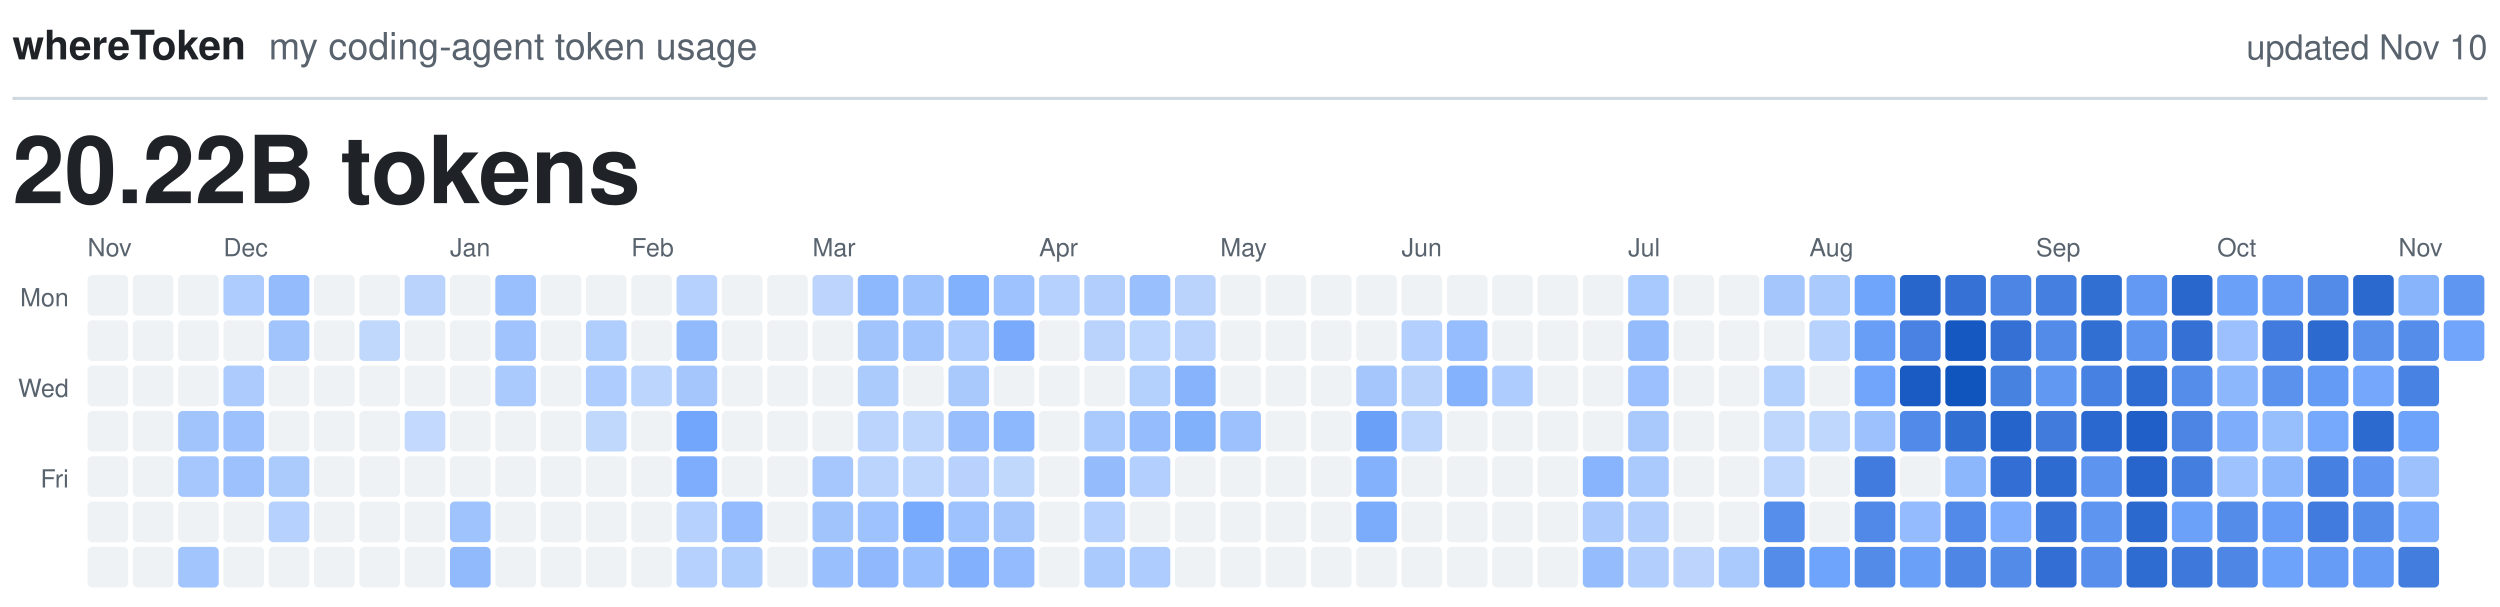
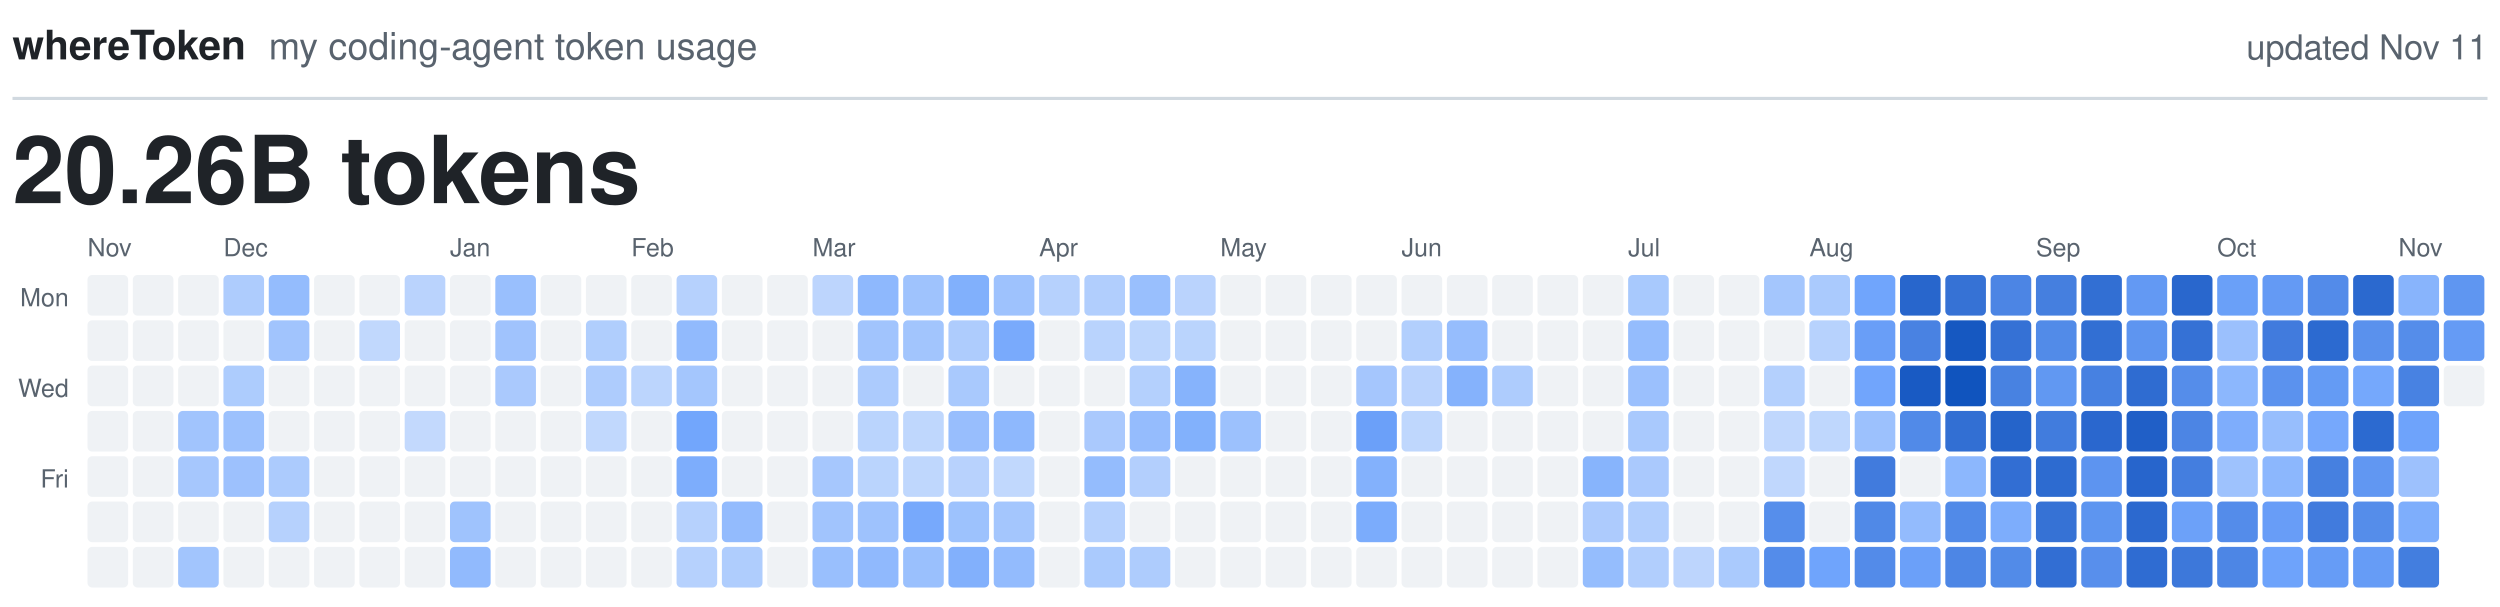
<svg xmlns="http://www.w3.org/2000/svg" viewBox="0 0 800 194" width="800" height="194" role="img">
  <text x="4.0" y="19.0" fill="#1F2328" font-family="-apple-system, BlinkMacSystemFont, 'Segoe UI', Helvetica, Arial, sans-serif" font-size="13.0" font-weight="600" text-anchor="start">whereToken</text>
  <text x="86.0" y="19.0" fill="#59636E" font-family="-apple-system, BlinkMacSystemFont, 'Segoe UI', Helvetica, Arial, sans-serif" font-size="12.0" font-weight="400" text-anchor="start">my coding-agent token usage</text>
-   <text x="796.0" y="19.0" fill="#59636E" font-family="-apple-system, BlinkMacSystemFont, 'Segoe UI', Helvetica, Arial, sans-serif" font-size="11.0" font-weight="400" text-anchor="end">updated Nov 10</text>
+   <text x="796.0" y="19.0" fill="#59636E" font-family="-apple-system, BlinkMacSystemFont, 'Segoe UI', Helvetica, Arial, sans-serif" font-size="11.0" font-weight="400" text-anchor="end">updated Nov 11</text>
  <line x1="4" y1="31.5" x2="796" y2="31.5" stroke="#D1D9E0" stroke-width="1" />
-   <text x="4.0" y="65.0" fill="#1F2328" font-family="-apple-system, BlinkMacSystemFont, 'Segoe UI', Helvetica, Arial, sans-serif" font-size="30.0" font-weight="600" text-anchor="start">20.22B tokens</text>
+   <text x="4.0" y="65.0" fill="#1F2328" font-family="-apple-system, BlinkMacSystemFont, 'Segoe UI', Helvetica, Arial, sans-serif" font-size="30.0" font-weight="600" text-anchor="start">20.26B tokens</text>
  <text class="month" x="28.0" y="82.0" fill="#59636E" font-family="-apple-system, BlinkMacSystemFont, 'Segoe UI', Helvetica, Arial, sans-serif" font-size="8.0" font-weight="500" text-anchor="start">Nov</text>
  <text class="month" x="71.5" y="82.0" fill="#59636E" font-family="-apple-system, BlinkMacSystemFont, 'Segoe UI', Helvetica, Arial, sans-serif" font-size="8.0" font-weight="500" text-anchor="start">Dec</text>
  <text class="month" x="144.0" y="82.0" fill="#59636E" font-family="-apple-system, BlinkMacSystemFont, 'Segoe UI', Helvetica, Arial, sans-serif" font-size="8.0" font-weight="500" text-anchor="start">Jan</text>
  <text class="month" x="202.0" y="82.0" fill="#59636E" font-family="-apple-system, BlinkMacSystemFont, 'Segoe UI', Helvetica, Arial, sans-serif" font-size="8.0" font-weight="500" text-anchor="start">Feb</text>
  <text class="month" x="260.0" y="82.0" fill="#59636E" font-family="-apple-system, BlinkMacSystemFont, 'Segoe UI', Helvetica, Arial, sans-serif" font-size="8.0" font-weight="500" text-anchor="start">Mar</text>
  <text class="month" x="332.5" y="82.0" fill="#59636E" font-family="-apple-system, BlinkMacSystemFont, 'Segoe UI', Helvetica, Arial, sans-serif" font-size="8.0" font-weight="500" text-anchor="start">Apr</text>
  <text class="month" x="390.5" y="82.0" fill="#59636E" font-family="-apple-system, BlinkMacSystemFont, 'Segoe UI', Helvetica, Arial, sans-serif" font-size="8.0" font-weight="500" text-anchor="start">May</text>
  <text class="month" x="448.5" y="82.0" fill="#59636E" font-family="-apple-system, BlinkMacSystemFont, 'Segoe UI', Helvetica, Arial, sans-serif" font-size="8.0" font-weight="500" text-anchor="start">Jun</text>
  <text class="month" x="521.0" y="82.0" fill="#59636E" font-family="-apple-system, BlinkMacSystemFont, 'Segoe UI', Helvetica, Arial, sans-serif" font-size="8.0" font-weight="500" text-anchor="start">Jul</text>
  <text class="month" x="579.0" y="82.0" fill="#59636E" font-family="-apple-system, BlinkMacSystemFont, 'Segoe UI', Helvetica, Arial, sans-serif" font-size="8.0" font-weight="500" text-anchor="start">Aug</text>
  <text class="month" x="651.5" y="82.0" fill="#59636E" font-family="-apple-system, BlinkMacSystemFont, 'Segoe UI', Helvetica, Arial, sans-serif" font-size="8.0" font-weight="500" text-anchor="start">Sep</text>
  <text class="month" x="709.5" y="82.0" fill="#59636E" font-family="-apple-system, BlinkMacSystemFont, 'Segoe UI', Helvetica, Arial, sans-serif" font-size="8.0" font-weight="500" text-anchor="start">Oct</text>
  <text class="month" x="767.5" y="82.0" fill="#59636E" font-family="-apple-system, BlinkMacSystemFont, 'Segoe UI', Helvetica, Arial, sans-serif" font-size="8.0" font-weight="500" text-anchor="start">Nov</text>
  <text class="weekday" x="22.0" y="98.0" fill="#59636E" font-family="-apple-system, BlinkMacSystemFont, 'Segoe UI', Helvetica, Arial, sans-serif" font-size="8.0" font-weight="500" text-anchor="end">Mon</text>
  <text class="weekday" x="22.0" y="127.0" fill="#59636E" font-family="-apple-system, BlinkMacSystemFont, 'Segoe UI', Helvetica, Arial, sans-serif" font-size="8.0" font-weight="500" text-anchor="end">Wed</text>
  <text class="weekday" x="22.0" y="156.0" fill="#59636E" font-family="-apple-system, BlinkMacSystemFont, 'Segoe UI', Helvetica, Arial, sans-serif" font-size="8.0" font-weight="500" text-anchor="end">Fri</text>
  <rect class="day" x="28.0" y="88.0" width="13.0" height="13.0" rx="1.5" fill="#EFF2F5" />
  <rect class="day" x="28.0" y="102.5" width="13.0" height="13.0" rx="1.5" fill="#EFF2F5" />
  <rect class="day" x="28.0" y="117.0" width="13.0" height="13.0" rx="1.5" fill="#EFF2F5" />
  <rect class="day" x="28.0" y="131.5" width="13.0" height="13.0" rx="1.5" fill="#EFF2F5" />
  <rect class="day" x="28.0" y="146.0" width="13.0" height="13.0" rx="1.5" fill="#EFF2F5" />
  <rect class="day" x="28.0" y="160.5" width="13.0" height="13.0" rx="1.5" fill="#EFF2F5" />
  <rect class="day" x="28.0" y="175.0" width="13.0" height="13.0" rx="1.5" fill="#EFF2F5" />
  <rect class="day" x="42.5" y="88.0" width="13.0" height="13.0" rx="1.5" fill="#EFF2F5" />
  <rect class="day" x="42.5" y="102.5" width="13.0" height="13.0" rx="1.5" fill="#EFF2F5" />
  <rect class="day" x="42.5" y="117.0" width="13.0" height="13.0" rx="1.5" fill="#EFF2F5" />
  <rect class="day" x="42.5" y="131.5" width="13.0" height="13.0" rx="1.5" fill="#EFF2F5" />
  <rect class="day" x="42.5" y="146.0" width="13.0" height="13.0" rx="1.5" fill="#EFF2F5" />
  <rect class="day" x="42.5" y="160.5" width="13.0" height="13.0" rx="1.5" fill="#EFF2F5" />
  <rect class="day" x="42.5" y="175.0" width="13.0" height="13.0" rx="1.5" fill="#EFF2F5" />
  <rect class="day" x="57.0" y="88.0" width="13.0" height="13.0" rx="1.5" fill="#EFF2F5" />
  <rect class="day" x="57.0" y="102.5" width="13.0" height="13.0" rx="1.5" fill="#EFF2F5" />
  <rect class="day" x="57.0" y="117.0" width="13.0" height="13.0" rx="1.5" fill="#EFF2F5" />
  <rect class="day" x="57.0" y="131.5" width="13.0" height="13.0" rx="1.5" fill="#A1C4FD" />
  <rect class="day" x="57.0" y="146.0" width="13.0" height="13.0" rx="1.5" fill="#A6C7FD" />
  <rect class="day" x="57.0" y="160.5" width="13.0" height="13.0" rx="1.5" fill="#EFF2F5" />
  <rect class="day" x="57.0" y="175.0" width="13.0" height="13.0" rx="1.5" fill="#A2C5FD" />
  <rect class="day" x="71.5" y="88.0" width="13.0" height="13.0" rx="1.5" fill="#AECCFD" />
  <rect class="day" x="71.5" y="102.5" width="13.0" height="13.0" rx="1.5" fill="#EFF2F5" />
  <rect class="day" x="71.5" y="117.0" width="13.0" height="13.0" rx="1.5" fill="#ADCCFD" />
  <rect class="day" x="71.5" y="131.5" width="13.0" height="13.0" rx="1.5" fill="#9CC1FD" />
  <rect class="day" x="71.5" y="146.0" width="13.0" height="13.0" rx="1.5" fill="#9DC1FD" />
  <rect class="day" x="71.5" y="160.5" width="13.0" height="13.0" rx="1.5" fill="#EFF2F5" />
  <rect class="day" x="71.5" y="175.0" width="13.0" height="13.0" rx="1.5" fill="#EFF2F5" />
  <rect class="day" x="86.0" y="88.0" width="13.0" height="13.0" rx="1.5" fill="#94BCFD" />
  <rect class="day" x="86.0" y="102.5" width="13.0" height="13.0" rx="1.5" fill="#A1C4FD" />
  <rect class="day" x="86.0" y="117.0" width="13.0" height="13.0" rx="1.5" fill="#EFF2F5" />
  <rect class="day" x="86.0" y="131.5" width="13.0" height="13.0" rx="1.5" fill="#EFF2F5" />
  <rect class="day" x="86.0" y="146.0" width="13.0" height="13.0" rx="1.5" fill="#ACCBFD" />
  <rect class="day" x="86.0" y="160.5" width="13.0" height="13.0" rx="1.5" fill="#B6D1FD" />
  <rect class="day" x="86.0" y="175.0" width="13.0" height="13.0" rx="1.5" fill="#EFF2F5" />
  <rect class="day" x="100.5" y="88.0" width="13.0" height="13.0" rx="1.5" fill="#EFF2F5" />
  <rect class="day" x="100.5" y="102.5" width="13.0" height="13.0" rx="1.5" fill="#EFF2F5" />
  <rect class="day" x="100.5" y="117.0" width="13.0" height="13.0" rx="1.5" fill="#EFF2F5" />
  <rect class="day" x="100.5" y="131.5" width="13.0" height="13.0" rx="1.5" fill="#EFF2F5" />
  <rect class="day" x="100.5" y="146.0" width="13.0" height="13.0" rx="1.5" fill="#EFF2F5" />
  <rect class="day" x="100.5" y="160.5" width="13.0" height="13.0" rx="1.5" fill="#EFF2F5" />
  <rect class="day" x="100.5" y="175.0" width="13.0" height="13.0" rx="1.5" fill="#EFF2F5" />
  <rect class="day" x="115.0" y="88.0" width="13.0" height="13.0" rx="1.5" fill="#EFF2F5" />
  <rect class="day" x="115.0" y="102.5" width="13.0" height="13.0" rx="1.5" fill="#C1D8FD" />
  <rect class="day" x="115.0" y="117.0" width="13.0" height="13.0" rx="1.5" fill="#EFF2F5" />
  <rect class="day" x="115.0" y="131.5" width="13.0" height="13.0" rx="1.5" fill="#EFF2F5" />
  <rect class="day" x="115.0" y="146.0" width="13.0" height="13.0" rx="1.5" fill="#EFF2F5" />
  <rect class="day" x="115.0" y="160.5" width="13.0" height="13.0" rx="1.5" fill="#EFF2F5" />
  <rect class="day" x="115.0" y="175.0" width="13.0" height="13.0" rx="1.5" fill="#EFF2F5" />
  <rect class="day" x="129.5" y="88.0" width="13.0" height="13.0" rx="1.5" fill="#BAD3FD" />
  <rect class="day" x="129.5" y="102.5" width="13.0" height="13.0" rx="1.5" fill="#EFF2F5" />
  <rect class="day" x="129.5" y="117.0" width="13.0" height="13.0" rx="1.5" fill="#EFF2F5" />
  <rect class="day" x="129.5" y="131.5" width="13.0" height="13.0" rx="1.5" fill="#C3D9FD" />
  <rect class="day" x="129.5" y="146.0" width="13.0" height="13.0" rx="1.5" fill="#EFF2F5" />
  <rect class="day" x="129.5" y="160.5" width="13.0" height="13.0" rx="1.5" fill="#EFF2F5" />
  <rect class="day" x="129.5" y="175.0" width="13.0" height="13.0" rx="1.5" fill="#EFF2F5" />
  <rect class="day" x="144.0" y="88.0" width="13.0" height="13.0" rx="1.5" fill="#EFF2F5" />
  <rect class="day" x="144.0" y="102.5" width="13.0" height="13.0" rx="1.5" fill="#EFF2F5" />
  <rect class="day" x="144.0" y="117.0" width="13.0" height="13.0" rx="1.5" fill="#EFF2F5" />
  <rect class="day" x="144.0" y="131.5" width="13.0" height="13.0" rx="1.5" fill="#EFF2F5" />
  <rect class="day" x="144.0" y="146.0" width="13.0" height="13.0" rx="1.5" fill="#EFF2F5" />
  <rect class="day" x="144.0" y="160.5" width="13.0" height="13.0" rx="1.5" fill="#9FC3FD" />
  <rect class="day" x="144.0" y="175.0" width="13.0" height="13.0" rx="1.5" fill="#91BAFD" />
  <rect class="day" x="158.5" y="88.0" width="13.0" height="13.0" rx="1.5" fill="#99BFFD" />
  <rect class="day" x="158.5" y="102.5" width="13.0" height="13.0" rx="1.5" fill="#A0C3FD" />
  <rect class="day" x="158.5" y="117.0" width="13.0" height="13.0" rx="1.5" fill="#AAC9FD" />
  <rect class="day" x="158.5" y="131.5" width="13.0" height="13.0" rx="1.5" fill="#EFF2F5" />
  <rect class="day" x="158.5" y="146.0" width="13.0" height="13.0" rx="1.5" fill="#EFF2F5" />
  <rect class="day" x="158.5" y="160.5" width="13.0" height="13.0" rx="1.5" fill="#EFF2F5" />
  <rect class="day" x="158.5" y="175.0" width="13.0" height="13.0" rx="1.5" fill="#EFF2F5" />
  <rect class="day" x="173.0" y="88.0" width="13.0" height="13.0" rx="1.5" fill="#EFF2F5" />
  <rect class="day" x="173.0" y="102.5" width="13.0" height="13.0" rx="1.5" fill="#EFF2F5" />
  <rect class="day" x="173.0" y="117.0" width="13.0" height="13.0" rx="1.5" fill="#EFF2F5" />
  <rect class="day" x="173.0" y="131.5" width="13.0" height="13.0" rx="1.5" fill="#EFF2F5" />
  <rect class="day" x="173.0" y="146.0" width="13.0" height="13.0" rx="1.5" fill="#EFF2F5" />
  <rect class="day" x="173.0" y="160.5" width="13.0" height="13.0" rx="1.5" fill="#EFF2F5" />
  <rect class="day" x="173.0" y="175.0" width="13.0" height="13.0" rx="1.5" fill="#EFF2F5" />
  <rect class="day" x="187.5" y="88.0" width="13.0" height="13.0" rx="1.5" fill="#EFF2F5" />
  <rect class="day" x="187.5" y="102.5" width="13.0" height="13.0" rx="1.5" fill="#B0CEFD" />
  <rect class="day" x="187.5" y="117.0" width="13.0" height="13.0" rx="1.5" fill="#AECCFD" />
  <rect class="day" x="187.5" y="131.5" width="13.0" height="13.0" rx="1.5" fill="#C1D8FD" />
  <rect class="day" x="187.5" y="146.0" width="13.0" height="13.0" rx="1.5" fill="#EFF2F5" />
  <rect class="day" x="187.5" y="160.5" width="13.0" height="13.0" rx="1.5" fill="#EFF2F5" />
  <rect class="day" x="187.5" y="175.0" width="13.0" height="13.0" rx="1.5" fill="#EFF2F5" />
  <rect class="day" x="202.0" y="88.0" width="13.0" height="13.0" rx="1.5" fill="#EFF2F5" />
  <rect class="day" x="202.0" y="102.5" width="13.0" height="13.0" rx="1.5" fill="#EFF2F5" />
  <rect class="day" x="202.0" y="117.0" width="13.0" height="13.0" rx="1.5" fill="#BCD5FD" />
  <rect class="day" x="202.0" y="131.5" width="13.0" height="13.0" rx="1.5" fill="#EFF2F5" />
  <rect class="day" x="202.0" y="146.0" width="13.0" height="13.0" rx="1.5" fill="#EFF2F5" />
  <rect class="day" x="202.0" y="160.5" width="13.0" height="13.0" rx="1.5" fill="#EFF2F5" />
  <rect class="day" x="202.0" y="175.0" width="13.0" height="13.0" rx="1.5" fill="#EFF2F5" />
  <rect class="day" x="216.5" y="88.0" width="13.0" height="13.0" rx="1.5" fill="#B6D1FD" />
  <rect class="day" x="216.5" y="102.5" width="13.0" height="13.0" rx="1.5" fill="#91BAFD" />
  <rect class="day" x="216.5" y="117.0" width="13.0" height="13.0" rx="1.5" fill="#A4C6FD" />
  <rect class="day" x="216.5" y="131.5" width="13.0" height="13.0" rx="1.5" fill="#72A6FC" />
  <rect class="day" x="216.5" y="146.0" width="13.0" height="13.0" rx="1.5" fill="#7DADFC" />
  <rect class="day" x="216.5" y="160.5" width="13.0" height="13.0" rx="1.5" fill="#B6D1FD" />
  <rect class="day" x="216.5" y="175.0" width="13.0" height="13.0" rx="1.5" fill="#B6D1FD" />
  <rect class="day" x="231.0" y="88.0" width="13.0" height="13.0" rx="1.5" fill="#EFF2F5" />
  <rect class="day" x="231.0" y="102.5" width="13.0" height="13.0" rx="1.5" fill="#EFF2F5" />
  <rect class="day" x="231.0" y="117.0" width="13.0" height="13.0" rx="1.5" fill="#EFF2F5" />
  <rect class="day" x="231.0" y="131.5" width="13.0" height="13.0" rx="1.5" fill="#EFF2F5" />
  <rect class="day" x="231.0" y="146.0" width="13.0" height="13.0" rx="1.5" fill="#EFF2F5" />
  <rect class="day" x="231.0" y="160.5" width="13.0" height="13.0" rx="1.5" fill="#93BBFD" />
  <rect class="day" x="231.0" y="175.0" width="13.0" height="13.0" rx="1.5" fill="#AFCDFD" />
  <rect class="day" x="245.5" y="88.0" width="13.0" height="13.0" rx="1.5" fill="#EFF2F5" />
  <rect class="day" x="245.5" y="102.5" width="13.0" height="13.0" rx="1.5" fill="#EFF2F5" />
  <rect class="day" x="245.5" y="117.0" width="13.0" height="13.0" rx="1.5" fill="#EFF2F5" />
  <rect class="day" x="245.5" y="131.5" width="13.0" height="13.0" rx="1.5" fill="#EFF2F5" />
  <rect class="day" x="245.5" y="146.0" width="13.0" height="13.0" rx="1.5" fill="#EFF2F5" />
  <rect class="day" x="245.5" y="160.5" width="13.0" height="13.0" rx="1.5" fill="#EFF2F5" />
  <rect class="day" x="245.5" y="175.0" width="13.0" height="13.0" rx="1.5" fill="#EFF2F5" />
  <rect class="day" x="260.0" y="88.0" width="13.0" height="13.0" rx="1.5" fill="#BDD5FD" />
  <rect class="day" x="260.0" y="102.5" width="13.0" height="13.0" rx="1.5" fill="#EFF2F5" />
  <rect class="day" x="260.0" y="117.0" width="13.0" height="13.0" rx="1.5" fill="#EFF2F5" />
  <rect class="day" x="260.0" y="131.5" width="13.0" height="13.0" rx="1.5" fill="#EFF2F5" />
  <rect class="day" x="260.0" y="146.0" width="13.0" height="13.0" rx="1.5" fill="#A6C7FD" />
  <rect class="day" x="260.0" y="160.5" width="13.0" height="13.0" rx="1.5" fill="#A1C4FD" />
  <rect class="day" x="260.0" y="175.0" width="13.0" height="13.0" rx="1.5" fill="#99BFFD" />
  <rect class="day" x="274.5" y="88.0" width="13.0" height="13.0" rx="1.5" fill="#8EB8FD" />
  <rect class="day" x="274.5" y="102.5" width="13.0" height="13.0" rx="1.5" fill="#A1C4FD" />
  <rect class="day" x="274.5" y="117.0" width="13.0" height="13.0" rx="1.5" fill="#ACCBFD" />
  <rect class="day" x="274.5" y="131.5" width="13.0" height="13.0" rx="1.5" fill="#BAD4FD" />
  <rect class="day" x="274.5" y="146.0" width="13.0" height="13.0" rx="1.5" fill="#BAD4FD" />
  <rect class="day" x="274.5" y="160.5" width="13.0" height="13.0" rx="1.5" fill="#9EC2FD" />
  <rect class="day" x="274.5" y="175.0" width="13.0" height="13.0" rx="1.5" fill="#90B9FD" />
  <rect class="day" x="289.0" y="88.0" width="13.0" height="13.0" rx="1.5" fill="#9FC3FD" />
  <rect class="day" x="289.0" y="102.5" width="13.0" height="13.0" rx="1.5" fill="#A2C5FD" />
  <rect class="day" x="289.0" y="117.0" width="13.0" height="13.0" rx="1.5" fill="#EFF2F5" />
  <rect class="day" x="289.0" y="131.5" width="13.0" height="13.0" rx="1.5" fill="#BFD7FD" />
  <rect class="day" x="289.0" y="146.0" width="13.0" height="13.0" rx="1.5" fill="#BFD7FD" />
  <rect class="day" x="289.0" y="160.5" width="13.0" height="13.0" rx="1.5" fill="#77A9FC" />
  <rect class="day" x="289.0" y="175.0" width="13.0" height="13.0" rx="1.5" fill="#9AC0FD" />
  <rect class="day" x="303.5" y="88.0" width="13.0" height="13.0" rx="1.5" fill="#81B0FC" />
  <rect class="day" x="303.5" y="102.5" width="13.0" height="13.0" rx="1.5" fill="#AECCFD" />
  <rect class="day" x="303.5" y="117.0" width="13.0" height="13.0" rx="1.5" fill="#A9C9FD" />
  <rect class="day" x="303.5" y="131.5" width="13.0" height="13.0" rx="1.5" fill="#98BEFD" />
  <rect class="day" x="303.5" y="146.0" width="13.0" height="13.0" rx="1.5" fill="#B8D2FD" />
  <rect class="day" x="303.5" y="160.5" width="13.0" height="13.0" rx="1.5" fill="#9DC2FD" />
  <rect class="day" x="303.5" y="175.0" width="13.0" height="13.0" rx="1.5" fill="#82B0FC" />
  <rect class="day" x="318.0" y="88.0" width="13.0" height="13.0" rx="1.5" fill="#9EC2FD" />
  <rect class="day" x="318.0" y="102.5" width="13.0" height="13.0" rx="1.5" fill="#79AAFC" />
  <rect class="day" x="318.0" y="117.0" width="13.0" height="13.0" rx="1.5" fill="#EFF2F5" />
  <rect class="day" x="318.0" y="131.5" width="13.0" height="13.0" rx="1.5" fill="#8EB8FD" />
  <rect class="day" x="318.0" y="146.0" width="13.0" height="13.0" rx="1.5" fill="#C1D8FD" />
  <rect class="day" x="318.0" y="160.5" width="13.0" height="13.0" rx="1.5" fill="#A4C6FD" />
  <rect class="day" x="318.0" y="175.0" width="13.0" height="13.0" rx="1.5" fill="#93BBFD" />
  <rect class="day" x="332.5" y="88.0" width="13.0" height="13.0" rx="1.5" fill="#B6D1FD" />
  <rect class="day" x="332.5" y="102.5" width="13.0" height="13.0" rx="1.5" fill="#EFF2F5" />
  <rect class="day" x="332.5" y="117.0" width="13.0" height="13.0" rx="1.5" fill="#EFF2F5" />
  <rect class="day" x="332.5" y="131.5" width="13.0" height="13.0" rx="1.5" fill="#EFF2F5" />
  <rect class="day" x="332.5" y="146.0" width="13.0" height="13.0" rx="1.5" fill="#EFF2F5" />
  <rect class="day" x="332.5" y="160.5" width="13.0" height="13.0" rx="1.5" fill="#EFF2F5" />
  <rect class="day" x="332.5" y="175.0" width="13.0" height="13.0" rx="1.5" fill="#EFF2F5" />
  <rect class="day" x="347.0" y="88.0" width="13.0" height="13.0" rx="1.5" fill="#B1CEFD" />
  <rect class="day" x="347.0" y="102.5" width="13.0" height="13.0" rx="1.5" fill="#B9D3FD" />
  <rect class="day" x="347.0" y="117.0" width="13.0" height="13.0" rx="1.5" fill="#EFF2F5" />
  <rect class="day" x="347.0" y="131.5" width="13.0" height="13.0" rx="1.5" fill="#AAC9FD" />
  <rect class="day" x="347.0" y="146.0" width="13.0" height="13.0" rx="1.5" fill="#94BCFD" />
  <rect class="day" x="347.0" y="160.5" width="13.0" height="13.0" rx="1.5" fill="#B6D1FD" />
  <rect class="day" x="347.0" y="175.0" width="13.0" height="13.0" rx="1.5" fill="#AACAFD" />
  <rect class="day" x="361.5" y="88.0" width="13.0" height="13.0" rx="1.5" fill="#99BFFD" />
  <rect class="day" x="361.5" y="102.5" width="13.0" height="13.0" rx="1.5" fill="#BDD6FD" />
  <rect class="day" x="361.5" y="117.0" width="13.0" height="13.0" rx="1.5" fill="#B4D0FD" />
  <rect class="day" x="361.5" y="131.5" width="13.0" height="13.0" rx="1.5" fill="#95BCFD" />
  <rect class="day" x="361.5" y="146.0" width="13.0" height="13.0" rx="1.5" fill="#B3CFFD" />
  <rect class="day" x="361.5" y="160.5" width="13.0" height="13.0" rx="1.5" fill="#EFF2F5" />
  <rect class="day" x="361.5" y="175.0" width="13.0" height="13.0" rx="1.5" fill="#AECCFD" />
  <rect class="day" x="376.0" y="88.0" width="13.0" height="13.0" rx="1.5" fill="#BAD3FD" />
  <rect class="day" x="376.0" y="102.5" width="13.0" height="13.0" rx="1.5" fill="#BAD4FD" />
  <rect class="day" x="376.0" y="117.0" width="13.0" height="13.0" rx="1.5" fill="#86B3FC" />
  <rect class="day" x="376.0" y="131.5" width="13.0" height="13.0" rx="1.5" fill="#82B1FC" />
  <rect class="day" x="376.0" y="146.0" width="13.0" height="13.0" rx="1.5" fill="#EFF2F5" />
  <rect class="day" x="376.0" y="160.5" width="13.0" height="13.0" rx="1.5" fill="#EFF2F5" />
  <rect class="day" x="376.0" y="175.0" width="13.0" height="13.0" rx="1.5" fill="#EFF2F5" />
  <rect class="day" x="390.5" y="88.0" width="13.0" height="13.0" rx="1.5" fill="#EFF2F5" />
  <rect class="day" x="390.5" y="102.5" width="13.0" height="13.0" rx="1.5" fill="#EFF2F5" />
  <rect class="day" x="390.5" y="117.0" width="13.0" height="13.0" rx="1.5" fill="#EFF2F5" />
  <rect class="day" x="390.5" y="131.5" width="13.0" height="13.0" rx="1.5" fill="#9CC1FD" />
  <rect class="day" x="390.5" y="146.0" width="13.0" height="13.0" rx="1.5" fill="#EFF2F5" />
  <rect class="day" x="390.5" y="160.5" width="13.0" height="13.0" rx="1.5" fill="#EFF2F5" />
  <rect class="day" x="390.5" y="175.0" width="13.0" height="13.0" rx="1.5" fill="#EFF2F5" />
  <rect class="day" x="405.0" y="88.0" width="13.0" height="13.0" rx="1.5" fill="#EFF2F5" />
  <rect class="day" x="405.0" y="102.5" width="13.0" height="13.0" rx="1.5" fill="#EFF2F5" />
  <rect class="day" x="405.0" y="117.0" width="13.0" height="13.0" rx="1.5" fill="#EFF2F5" />
  <rect class="day" x="405.0" y="131.5" width="13.0" height="13.0" rx="1.5" fill="#EFF2F5" />
  <rect class="day" x="405.0" y="146.0" width="13.0" height="13.0" rx="1.5" fill="#EFF2F5" />
  <rect class="day" x="405.0" y="160.5" width="13.0" height="13.0" rx="1.5" fill="#EFF2F5" />
  <rect class="day" x="405.0" y="175.0" width="13.0" height="13.0" rx="1.5" fill="#EFF2F5" />
  <rect class="day" x="419.5" y="88.0" width="13.0" height="13.0" rx="1.5" fill="#EFF2F5" />
  <rect class="day" x="419.5" y="102.5" width="13.0" height="13.0" rx="1.5" fill="#EFF2F5" />
  <rect class="day" x="419.5" y="117.0" width="13.0" height="13.0" rx="1.5" fill="#EFF2F5" />
  <rect class="day" x="419.5" y="131.5" width="13.0" height="13.0" rx="1.5" fill="#EFF2F5" />
  <rect class="day" x="419.5" y="146.0" width="13.0" height="13.0" rx="1.5" fill="#EFF2F5" />
  <rect class="day" x="419.5" y="160.5" width="13.0" height="13.0" rx="1.5" fill="#EFF2F5" />
  <rect class="day" x="419.5" y="175.0" width="13.0" height="13.0" rx="1.5" fill="#EFF2F5" />
  <rect class="day" x="434.0" y="88.0" width="13.0" height="13.0" rx="1.5" fill="#EFF2F5" />
  <rect class="day" x="434.0" y="102.5" width="13.0" height="13.0" rx="1.5" fill="#EFF2F5" />
  <rect class="day" x="434.0" y="117.0" width="13.0" height="13.0" rx="1.5" fill="#A5C6FD" />
  <rect class="day" x="434.0" y="131.5" width="13.0" height="13.0" rx="1.5" fill="#6BA0F9" />
  <rect class="day" x="434.0" y="146.0" width="13.0" height="13.0" rx="1.5" fill="#83B1FC" />
  <rect class="day" x="434.0" y="160.5" width="13.0" height="13.0" rx="1.5" fill="#7BACFC" />
  <rect class="day" x="434.0" y="175.0" width="13.0" height="13.0" rx="1.5" fill="#EFF2F5" />
  <rect class="day" x="448.5" y="88.0" width="13.0" height="13.0" rx="1.5" fill="#EFF2F5" />
  <rect class="day" x="448.5" y="102.5" width="13.0" height="13.0" rx="1.5" fill="#B2CFFD" />
  <rect class="day" x="448.5" y="117.0" width="13.0" height="13.0" rx="1.5" fill="#BAD3FD" />
  <rect class="day" x="448.5" y="131.5" width="13.0" height="13.0" rx="1.5" fill="#BFD7FD" />
  <rect class="day" x="448.5" y="146.0" width="13.0" height="13.0" rx="1.5" fill="#EFF2F5" />
  <rect class="day" x="448.5" y="160.5" width="13.0" height="13.0" rx="1.5" fill="#EFF2F5" />
  <rect class="day" x="448.5" y="175.0" width="13.0" height="13.0" rx="1.5" fill="#EFF2F5" />
  <rect class="day" x="463.0" y="88.0" width="13.0" height="13.0" rx="1.5" fill="#EFF2F5" />
  <rect class="day" x="463.0" y="102.5" width="13.0" height="13.0" rx="1.5" fill="#96BDFD" />
  <rect class="day" x="463.0" y="117.0" width="13.0" height="13.0" rx="1.5" fill="#85B2FC" />
  <rect class="day" x="463.0" y="131.5" width="13.0" height="13.0" rx="1.5" fill="#EFF2F5" />
  <rect class="day" x="463.0" y="146.0" width="13.0" height="13.0" rx="1.5" fill="#EFF2F5" />
  <rect class="day" x="463.0" y="160.5" width="13.0" height="13.0" rx="1.5" fill="#EFF2F5" />
  <rect class="day" x="463.0" y="175.0" width="13.0" height="13.0" rx="1.5" fill="#EFF2F5" />
  <rect class="day" x="477.5" y="88.0" width="13.0" height="13.0" rx="1.5" fill="#EFF2F5" />
  <rect class="day" x="477.5" y="102.5" width="13.0" height="13.0" rx="1.5" fill="#EFF2F5" />
  <rect class="day" x="477.5" y="117.0" width="13.0" height="13.0" rx="1.5" fill="#AECCFD" />
  <rect class="day" x="477.5" y="131.5" width="13.0" height="13.0" rx="1.5" fill="#EFF2F5" />
  <rect class="day" x="477.5" y="146.0" width="13.0" height="13.0" rx="1.5" fill="#EFF2F5" />
  <rect class="day" x="477.5" y="160.5" width="13.0" height="13.0" rx="1.5" fill="#EFF2F5" />
  <rect class="day" x="477.5" y="175.0" width="13.0" height="13.0" rx="1.5" fill="#EFF2F5" />
  <rect class="day" x="492.0" y="88.0" width="13.0" height="13.0" rx="1.5" fill="#EFF2F5" />
  <rect class="day" x="492.0" y="102.5" width="13.0" height="13.0" rx="1.5" fill="#EFF2F5" />
  <rect class="day" x="492.0" y="117.0" width="13.0" height="13.0" rx="1.5" fill="#EFF2F5" />
  <rect class="day" x="492.0" y="131.5" width="13.0" height="13.0" rx="1.5" fill="#EFF2F5" />
  <rect class="day" x="492.0" y="146.0" width="13.0" height="13.0" rx="1.5" fill="#EFF2F5" />
  <rect class="day" x="492.0" y="160.5" width="13.0" height="13.0" rx="1.5" fill="#EFF2F5" />
  <rect class="day" x="492.0" y="175.0" width="13.0" height="13.0" rx="1.5" fill="#EFF2F5" />
  <rect class="day" x="506.5" y="88.0" width="13.0" height="13.0" rx="1.5" fill="#EFF2F5" />
  <rect class="day" x="506.5" y="102.5" width="13.0" height="13.0" rx="1.5" fill="#EFF2F5" />
  <rect class="day" x="506.5" y="117.0" width="13.0" height="13.0" rx="1.5" fill="#EFF2F5" />
  <rect class="day" x="506.5" y="131.5" width="13.0" height="13.0" rx="1.5" fill="#EFF2F5" />
  <rect class="day" x="506.5" y="146.0" width="13.0" height="13.0" rx="1.5" fill="#87B4FC" />
  <rect class="day" x="506.5" y="160.5" width="13.0" height="13.0" rx="1.5" fill="#ADCBFD" />
  <rect class="day" x="506.5" y="175.0" width="13.0" height="13.0" rx="1.5" fill="#95BDFD" />
  <rect class="day" x="521.0" y="88.0" width="13.0" height="13.0" rx="1.5" fill="#A8C9FD" />
  <rect class="day" x="521.0" y="102.5" width="13.0" height="13.0" rx="1.5" fill="#94BCFD" />
  <rect class="day" x="521.0" y="117.0" width="13.0" height="13.0" rx="1.5" fill="#9BC0FD" />
  <rect class="day" x="521.0" y="131.5" width="13.0" height="13.0" rx="1.5" fill="#A9C9FD" />
  <rect class="day" x="521.0" y="146.0" width="13.0" height="13.0" rx="1.5" fill="#AAC9FD" />
  <rect class="day" x="521.0" y="160.5" width="13.0" height="13.0" rx="1.5" fill="#B1CEFD" />
  <rect class="day" x="521.0" y="175.0" width="13.0" height="13.0" rx="1.5" fill="#B1CEFD" />
  <rect class="day" x="535.5" y="88.0" width="13.0" height="13.0" rx="1.5" fill="#EFF2F5" />
  <rect class="day" x="535.5" y="102.5" width="13.0" height="13.0" rx="1.5" fill="#EFF2F5" />
  <rect class="day" x="535.5" y="117.0" width="13.0" height="13.0" rx="1.5" fill="#EFF2F5" />
  <rect class="day" x="535.5" y="131.5" width="13.0" height="13.0" rx="1.5" fill="#EFF2F5" />
  <rect class="day" x="535.5" y="146.0" width="13.0" height="13.0" rx="1.5" fill="#EFF2F5" />
  <rect class="day" x="535.5" y="160.5" width="13.0" height="13.0" rx="1.5" fill="#EFF2F5" />
  <rect class="day" x="535.5" y="175.0" width="13.0" height="13.0" rx="1.5" fill="#BDD5FD" />
  <rect class="day" x="550.0" y="88.0" width="13.0" height="13.0" rx="1.5" fill="#EFF2F5" />
  <rect class="day" x="550.0" y="102.5" width="13.0" height="13.0" rx="1.5" fill="#EFF2F5" />
  <rect class="day" x="550.0" y="117.0" width="13.0" height="13.0" rx="1.5" fill="#EFF2F5" />
  <rect class="day" x="550.0" y="131.5" width="13.0" height="13.0" rx="1.5" fill="#EFF2F5" />
  <rect class="day" x="550.0" y="146.0" width="13.0" height="13.0" rx="1.5" fill="#EFF2F5" />
  <rect class="day" x="550.0" y="160.5" width="13.0" height="13.0" rx="1.5" fill="#EFF2F5" />
  <rect class="day" x="550.0" y="175.0" width="13.0" height="13.0" rx="1.5" fill="#AACAFD" />
  <rect class="day" x="564.5" y="88.0" width="13.0" height="13.0" rx="1.5" fill="#A4C6FD" />
  <rect class="day" x="564.5" y="102.5" width="13.0" height="13.0" rx="1.5" fill="#EFF2F5" />
  <rect class="day" x="564.5" y="117.0" width="13.0" height="13.0" rx="1.5" fill="#B4D0FD" />
  <rect class="day" x="564.5" y="131.5" width="13.0" height="13.0" rx="1.5" fill="#C0D7FD" />
  <rect class="day" x="564.5" y="146.0" width="13.0" height="13.0" rx="1.5" fill="#C0D7FD" />
  <rect class="day" x="564.5" y="160.5" width="13.0" height="13.0" rx="1.5" fill="#568EEB" />
  <rect class="day" x="564.5" y="175.0" width="13.0" height="13.0" rx="1.5" fill="#548CEA" />
  <rect class="day" x="579.0" y="88.0" width="13.0" height="13.0" rx="1.5" fill="#AACAFD" />
  <rect class="day" x="579.0" y="102.5" width="13.0" height="13.0" rx="1.5" fill="#B7D2FD" />
  <rect class="day" x="579.0" y="117.0" width="13.0" height="13.0" rx="1.5" fill="#EFF2F5" />
  <rect class="day" x="579.0" y="131.5" width="13.0" height="13.0" rx="1.5" fill="#BFD7FD" />
  <rect class="day" x="579.0" y="146.0" width="13.0" height="13.0" rx="1.5" fill="#EFF2F5" />
  <rect class="day" x="579.0" y="160.5" width="13.0" height="13.0" rx="1.5" fill="#EFF2F5" />
  <rect class="day" x="579.0" y="175.0" width="13.0" height="13.0" rx="1.5" fill="#6FA4FC" />
  <rect class="day" x="593.5" y="88.0" width="13.0" height="13.0" rx="1.5" fill="#70A5FC" />
  <rect class="day" x="593.5" y="102.5" width="13.0" height="13.0" rx="1.5" fill="#699EF7" />
  <rect class="day" x="593.5" y="117.0" width="13.0" height="13.0" rx="1.5" fill="#71A5FC" />
  <rect class="day" x="593.5" y="131.5" width="13.0" height="13.0" rx="1.5" fill="#9CC1FD" />
  <rect class="day" x="593.5" y="146.0" width="13.0" height="13.0" rx="1.5" fill="#417BDD" />
  <rect class="day" x="593.5" y="160.5" width="13.0" height="13.0" rx="1.5" fill="#5089E7" />
  <rect class="day" x="593.5" y="175.0" width="13.0" height="13.0" rx="1.5" fill="#538BE9" />
  <rect class="day" x="608.0" y="88.0" width="13.0" height="13.0" rx="1.5" fill="#2866CC" />
  <rect class="day" x="608.0" y="102.5" width="13.0" height="13.0" rx="1.5" fill="#4982E2" />
  <rect class="day" x="608.0" y="117.0" width="13.0" height="13.0" rx="1.5" fill="#195AC3" />
  <rect class="day" x="608.0" y="131.5" width="13.0" height="13.0" rx="1.5" fill="#518AE8" />
  <rect class="day" x="608.0" y="146.0" width="13.0" height="13.0" rx="1.5" fill="#EFF2F5" />
  <rect class="day" x="608.0" y="160.5" width="13.0" height="13.0" rx="1.5" fill="#93BBFD" />
  <rect class="day" x="608.0" y="175.0" width="13.0" height="13.0" rx="1.5" fill="#6BA0F9" />
  <rect class="day" x="622.5" y="88.0" width="13.0" height="13.0" rx="1.5" fill="#3672D5" />
  <rect class="day" x="622.5" y="102.5" width="13.0" height="13.0" rx="1.5" fill="#1658C1" />
  <rect class="day" x="622.5" y="117.0" width="13.0" height="13.0" rx="1.5" fill="#1054BE" />
  <rect class="day" x="622.5" y="131.5" width="13.0" height="13.0" rx="1.5" fill="#326FD3" />
  <rect class="day" x="622.5" y="146.0" width="13.0" height="13.0" rx="1.5" fill="#8CB7FD" />
  <rect class="day" x="622.5" y="160.5" width="13.0" height="13.0" rx="1.5" fill="#518AE8" />
  <rect class="day" x="622.5" y="175.0" width="13.0" height="13.0" rx="1.5" fill="#4D86E5" />
  <rect class="day" x="637.0" y="88.0" width="13.0" height="13.0" rx="1.5" fill="#4C85E4" />
  <rect class="day" x="637.0" y="102.5" width="13.0" height="13.0" rx="1.5" fill="#3571D5" />
  <rect class="day" x="637.0" y="117.0" width="13.0" height="13.0" rx="1.5" fill="#4882E1" />
  <rect class="day" x="637.0" y="131.5" width="13.0" height="13.0" rx="1.5" fill="#2564CA" />
  <rect class="day" x="637.0" y="146.0" width="13.0" height="13.0" rx="1.5" fill="#326ED3" />
  <rect class="day" x="637.0" y="160.5" width="13.0" height="13.0" rx="1.5" fill="#7DADFC" />
  <rect class="day" x="637.0" y="175.0" width="13.0" height="13.0" rx="1.5" fill="#528BE8" />
  <rect class="day" x="651.5" y="88.0" width="13.0" height="13.0" rx="1.5" fill="#457FDF" />
  <rect class="day" x="651.5" y="102.5" width="13.0" height="13.0" rx="1.5" fill="#528BE8" />
  <rect class="day" x="651.5" y="117.0" width="13.0" height="13.0" rx="1.5" fill="#6198F2" />
  <rect class="day" x="651.5" y="131.5" width="13.0" height="13.0" rx="1.5" fill="#417CDD" />
  <rect class="day" x="651.5" y="146.0" width="13.0" height="13.0" rx="1.5" fill="#2D6BD0" />
  <rect class="day" x="651.5" y="160.5" width="13.0" height="13.0" rx="1.5" fill="#3672D5" />
  <rect class="day" x="651.5" y="175.0" width="13.0" height="13.0" rx="1.5" fill="#326ED3" />
  <rect class="day" x="666.0" y="88.0" width="13.0" height="13.0" rx="1.5" fill="#326FD3" />
  <rect class="day" x="666.0" y="102.5" width="13.0" height="13.0" rx="1.5" fill="#326FD3" />
  <rect class="day" x="666.0" y="117.0" width="13.0" height="13.0" rx="1.5" fill="#4781E1" />
  <rect class="day" x="666.0" y="131.5" width="13.0" height="13.0" rx="1.5" fill="#2A67CE" />
  <rect class="day" x="666.0" y="146.0" width="13.0" height="13.0" rx="1.5" fill="#5D94F0" />
  <rect class="day" x="666.0" y="160.5" width="13.0" height="13.0" rx="1.5" fill="#5D95F0" />
  <rect class="day" x="666.0" y="175.0" width="13.0" height="13.0" rx="1.5" fill="#588FEC" />
  <rect class="day" x="680.5" y="88.0" width="13.0" height="13.0" rx="1.5" fill="#6399F3" />
  <rect class="day" x="680.5" y="102.5" width="13.0" height="13.0" rx="1.5" fill="#5E95F0" />
  <rect class="day" x="680.5" y="117.0" width="13.0" height="13.0" rx="1.5" fill="#2F6CD1" />
  <rect class="day" x="680.5" y="131.5" width="13.0" height="13.0" rx="1.5" fill="#205FC7" />
  <rect class="day" x="680.5" y="146.0" width="13.0" height="13.0" rx="1.5" fill="#2765CC" />
  <rect class="day" x="680.5" y="160.5" width="13.0" height="13.0" rx="1.5" fill="#2C69CF" />
  <rect class="day" x="680.5" y="175.0" width="13.0" height="13.0" rx="1.5" fill="#2F6CD2" />
  <rect class="day" x="695.0" y="88.0" width="13.0" height="13.0" rx="1.5" fill="#2967CD" />
  <rect class="day" x="695.0" y="102.5" width="13.0" height="13.0" rx="1.5" fill="#3571D5" />
  <rect class="day" x="695.0" y="117.0" width="13.0" height="13.0" rx="1.5" fill="#558DEA" />
  <rect class="day" x="695.0" y="131.5" width="13.0" height="13.0" rx="1.5" fill="#4C85E4" />
  <rect class="day" x="695.0" y="146.0" width="13.0" height="13.0" rx="1.5" fill="#447EDF" />
  <rect class="day" x="695.0" y="160.5" width="13.0" height="13.0" rx="1.5" fill="#6CA1F9" />
  <rect class="day" x="695.0" y="175.0" width="13.0" height="13.0" rx="1.5" fill="#3D78DA" />
  <rect class="day" x="709.5" y="88.0" width="13.0" height="13.0" rx="1.5" fill="#6AA0F8" />
  <rect class="day" x="709.5" y="102.5" width="13.0" height="13.0" rx="1.5" fill="#9BC0FD" />
  <rect class="day" x="709.5" y="117.0" width="13.0" height="13.0" rx="1.5" fill="#8CB7FD" />
  <rect class="day" x="709.5" y="131.5" width="13.0" height="13.0" rx="1.5" fill="#7EADFC" />
  <rect class="day" x="709.5" y="146.0" width="13.0" height="13.0" rx="1.5" fill="#9EC2FD" />
  <rect class="day" x="709.5" y="160.5" width="13.0" height="13.0" rx="1.5" fill="#548CEA" />
  <rect class="day" x="709.5" y="175.0" width="13.0" height="13.0" rx="1.5" fill="#4D86E5" />
  <rect class="day" x="724.0" y="88.0" width="13.0" height="13.0" rx="1.5" fill="#649AF4" />
  <rect class="day" x="724.0" y="102.5" width="13.0" height="13.0" rx="1.5" fill="#417BDD" />
  <rect class="day" x="724.0" y="117.0" width="13.0" height="13.0" rx="1.5" fill="#5B92EE" />
  <rect class="day" x="724.0" y="131.5" width="13.0" height="13.0" rx="1.5" fill="#97BEFD" />
  <rect class="day" x="724.0" y="146.0" width="13.0" height="13.0" rx="1.5" fill="#8CB7FD" />
  <rect class="day" x="724.0" y="160.5" width="13.0" height="13.0" rx="1.5" fill="#689DF7" />
  <rect class="day" x="724.0" y="175.0" width="13.0" height="13.0" rx="1.5" fill="#6EA3FB" />
  <rect class="day" x="738.5" y="88.0" width="13.0" height="13.0" rx="1.5" fill="#538BE9" />
  <rect class="day" x="738.5" y="102.5" width="13.0" height="13.0" rx="1.5" fill="#2C6AD0" />
  <rect class="day" x="738.5" y="117.0" width="13.0" height="13.0" rx="1.5" fill="#649BF4" />
  <rect class="day" x="738.5" y="131.5" width="13.0" height="13.0" rx="1.5" fill="#76A8FC" />
  <rect class="day" x="738.5" y="146.0" width="13.0" height="13.0" rx="1.5" fill="#4680E0" />
  <rect class="day" x="738.5" y="160.5" width="13.0" height="13.0" rx="1.5" fill="#417BDD" />
  <rect class="day" x="738.5" y="175.0" width="13.0" height="13.0" rx="1.5" fill="#669CF6" />
  <rect class="day" x="753.0" y="88.0" width="13.0" height="13.0" rx="1.5" fill="#2B69CF" />
  <rect class="day" x="753.0" y="102.5" width="13.0" height="13.0" rx="1.5" fill="#5A91ED" />
  <rect class="day" x="753.0" y="117.0" width="13.0" height="13.0" rx="1.5" fill="#75A8FC" />
  <rect class="day" x="753.0" y="131.5" width="13.0" height="13.0" rx="1.5" fill="#2C6AD0" />
  <rect class="day" x="753.0" y="146.0" width="13.0" height="13.0" rx="1.5" fill="#6197F2" />
  <rect class="day" x="753.0" y="160.5" width="13.0" height="13.0" rx="1.5" fill="#558DEA" />
  <rect class="day" x="753.0" y="175.0" width="13.0" height="13.0" rx="1.5" fill="#669CF6" />
  <rect class="day" x="767.5" y="88.0" width="13.0" height="13.0" rx="1.5" fill="#88B4FC" />
  <rect class="day" x="767.5" y="102.5" width="13.0" height="13.0" rx="1.5" fill="#558DEA" />
  <rect class="day" x="767.5" y="117.0" width="13.0" height="13.0" rx="1.5" fill="#4882E2" />
  <rect class="day" x="767.5" y="131.5" width="13.0" height="13.0" rx="1.5" fill="#6EA3FB" />
  <rect class="day" x="767.5" y="146.0" width="13.0" height="13.0" rx="1.5" fill="#9DC1FD" />
  <rect class="day" x="767.5" y="160.5" width="13.0" height="13.0" rx="1.5" fill="#7EAEFC" />
  <rect class="day" x="767.5" y="175.0" width="13.0" height="13.0" rx="1.5" fill="#437EDF" />
  <rect class="day" x="782.0" y="88.0" width="13.0" height="13.0" rx="1.5" fill="#5F96F1" />
-   <rect class="day" x="782.0" y="102.5" width="13.0" height="13.0" rx="1.5" fill="#71A5FC" />
+   <rect class="day" x="782.0" y="102.5" width="13.0" height="13.0" rx="1.5" fill="#659BF5" />
+   <rect class="day" x="782.0" y="117.0" width="13.0" height="13.0" rx="1.5" fill="#EFF2F5" />
</svg>
